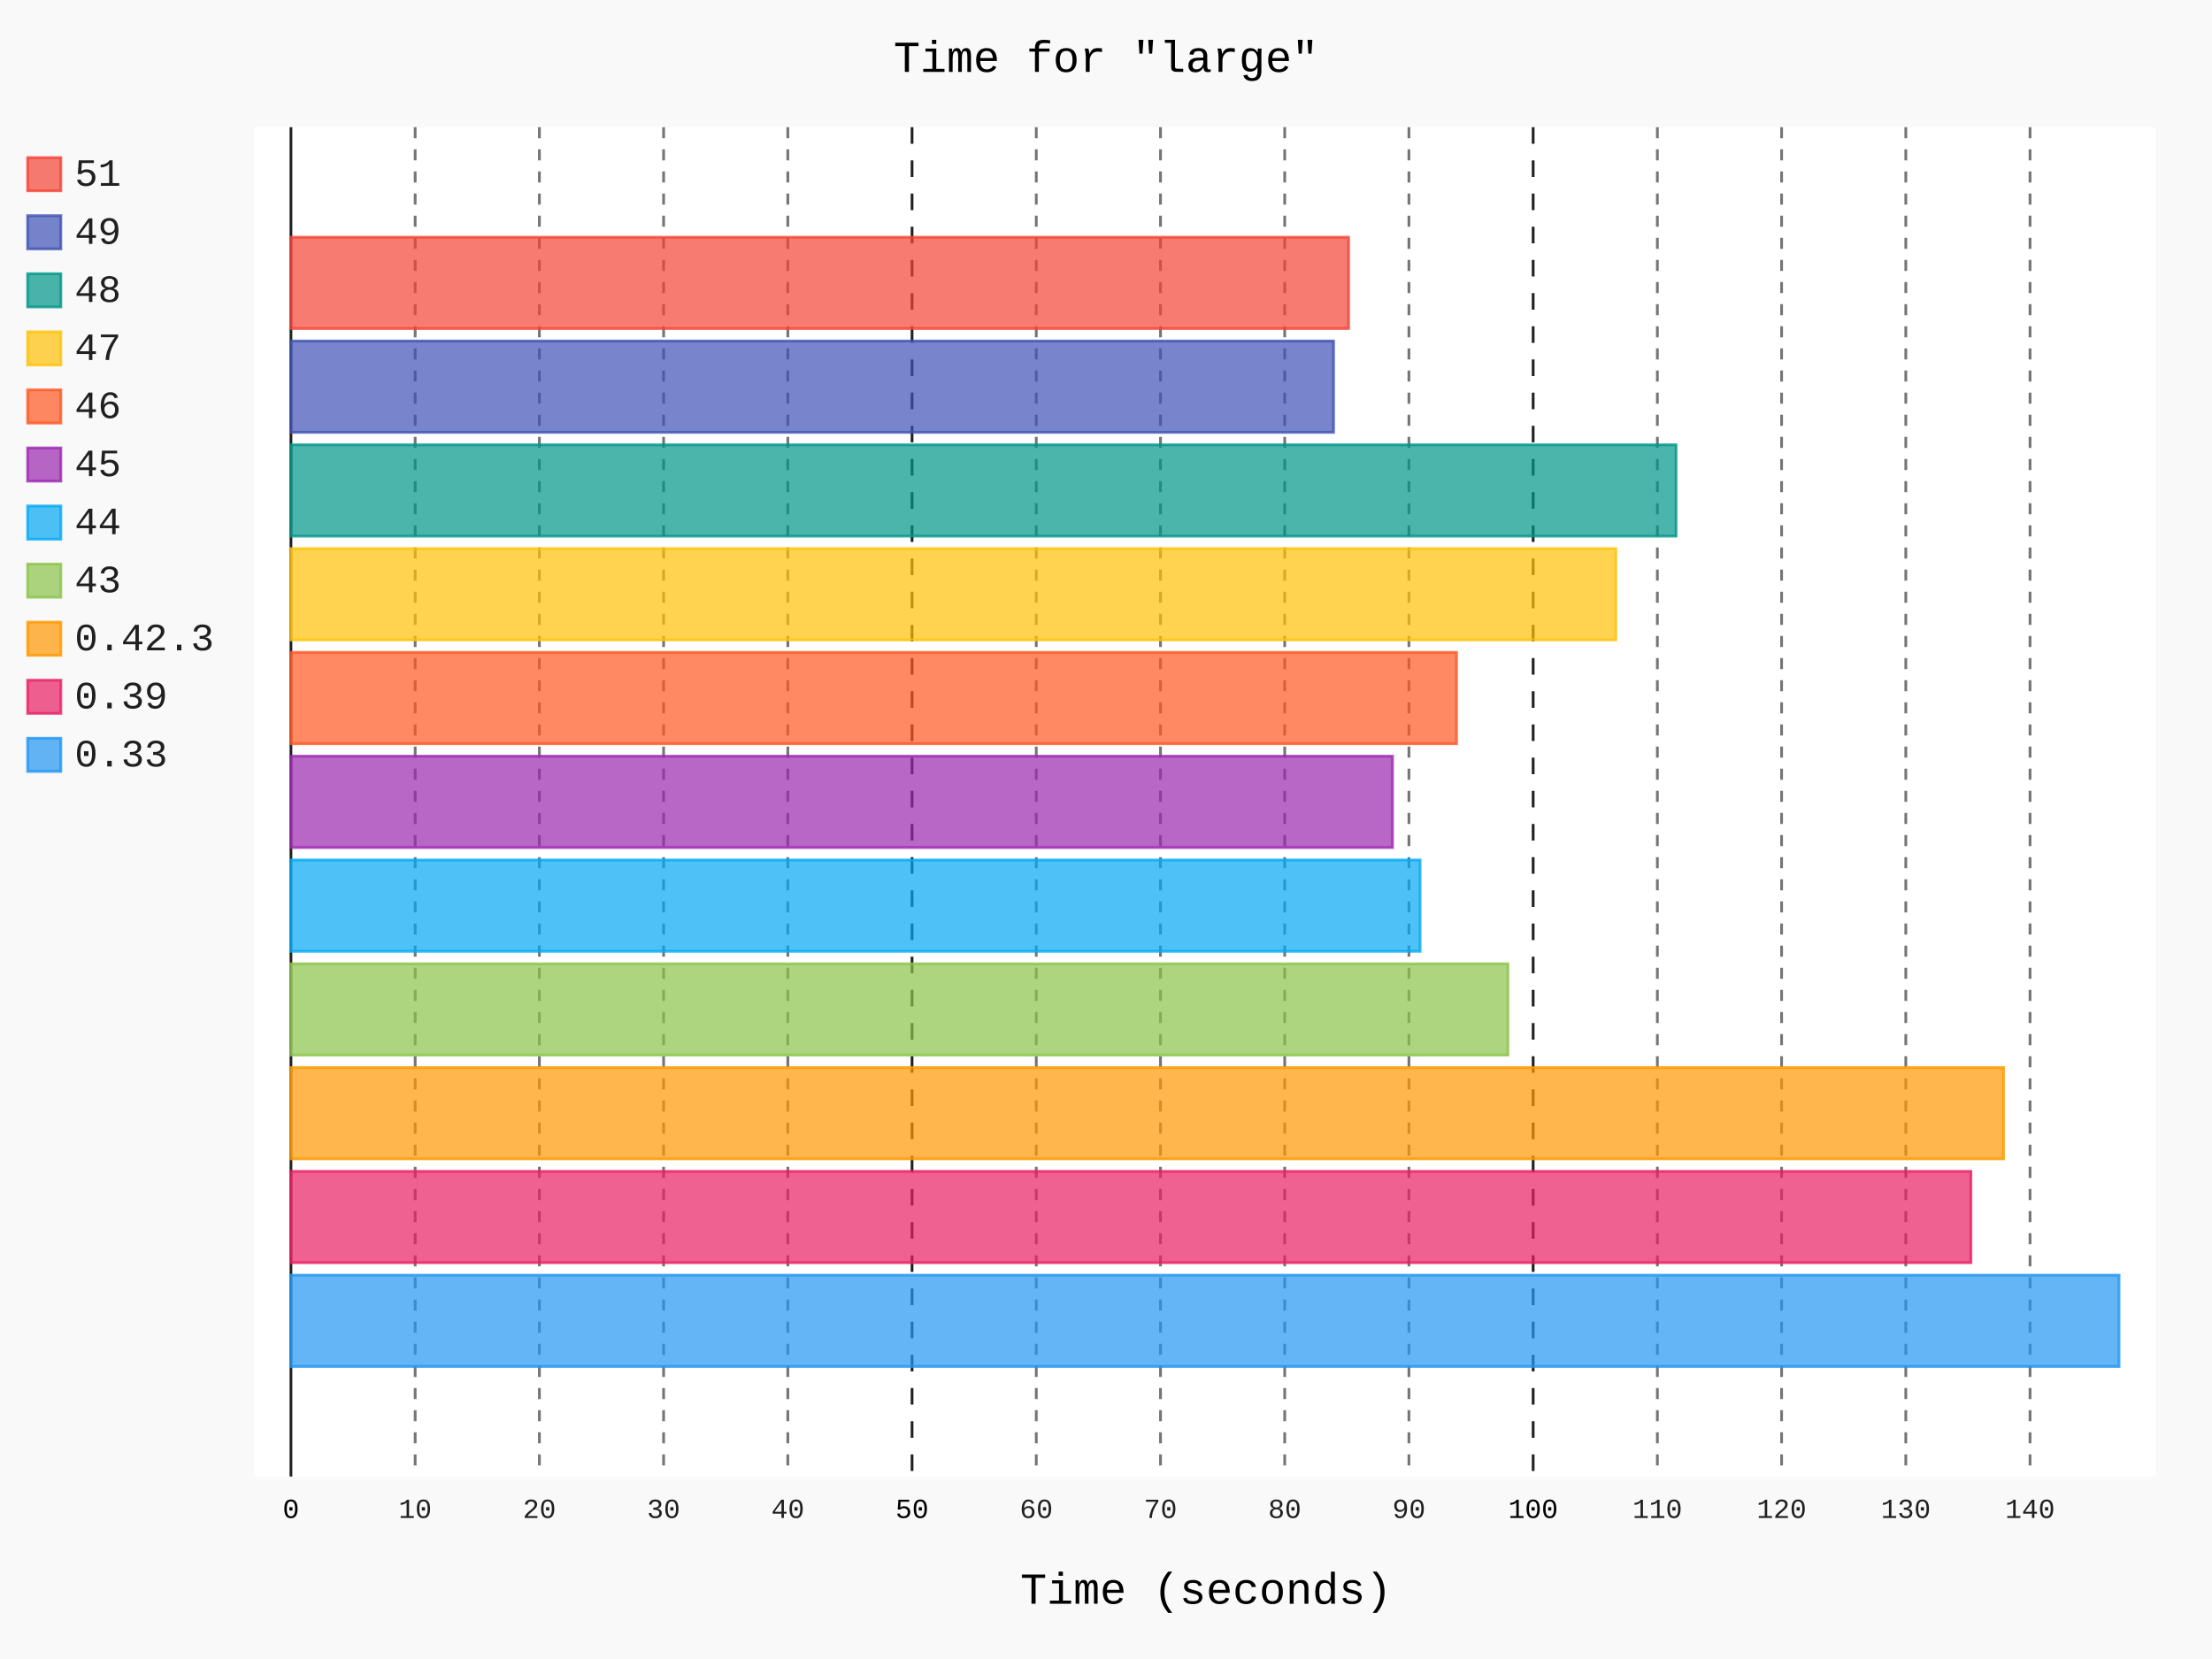
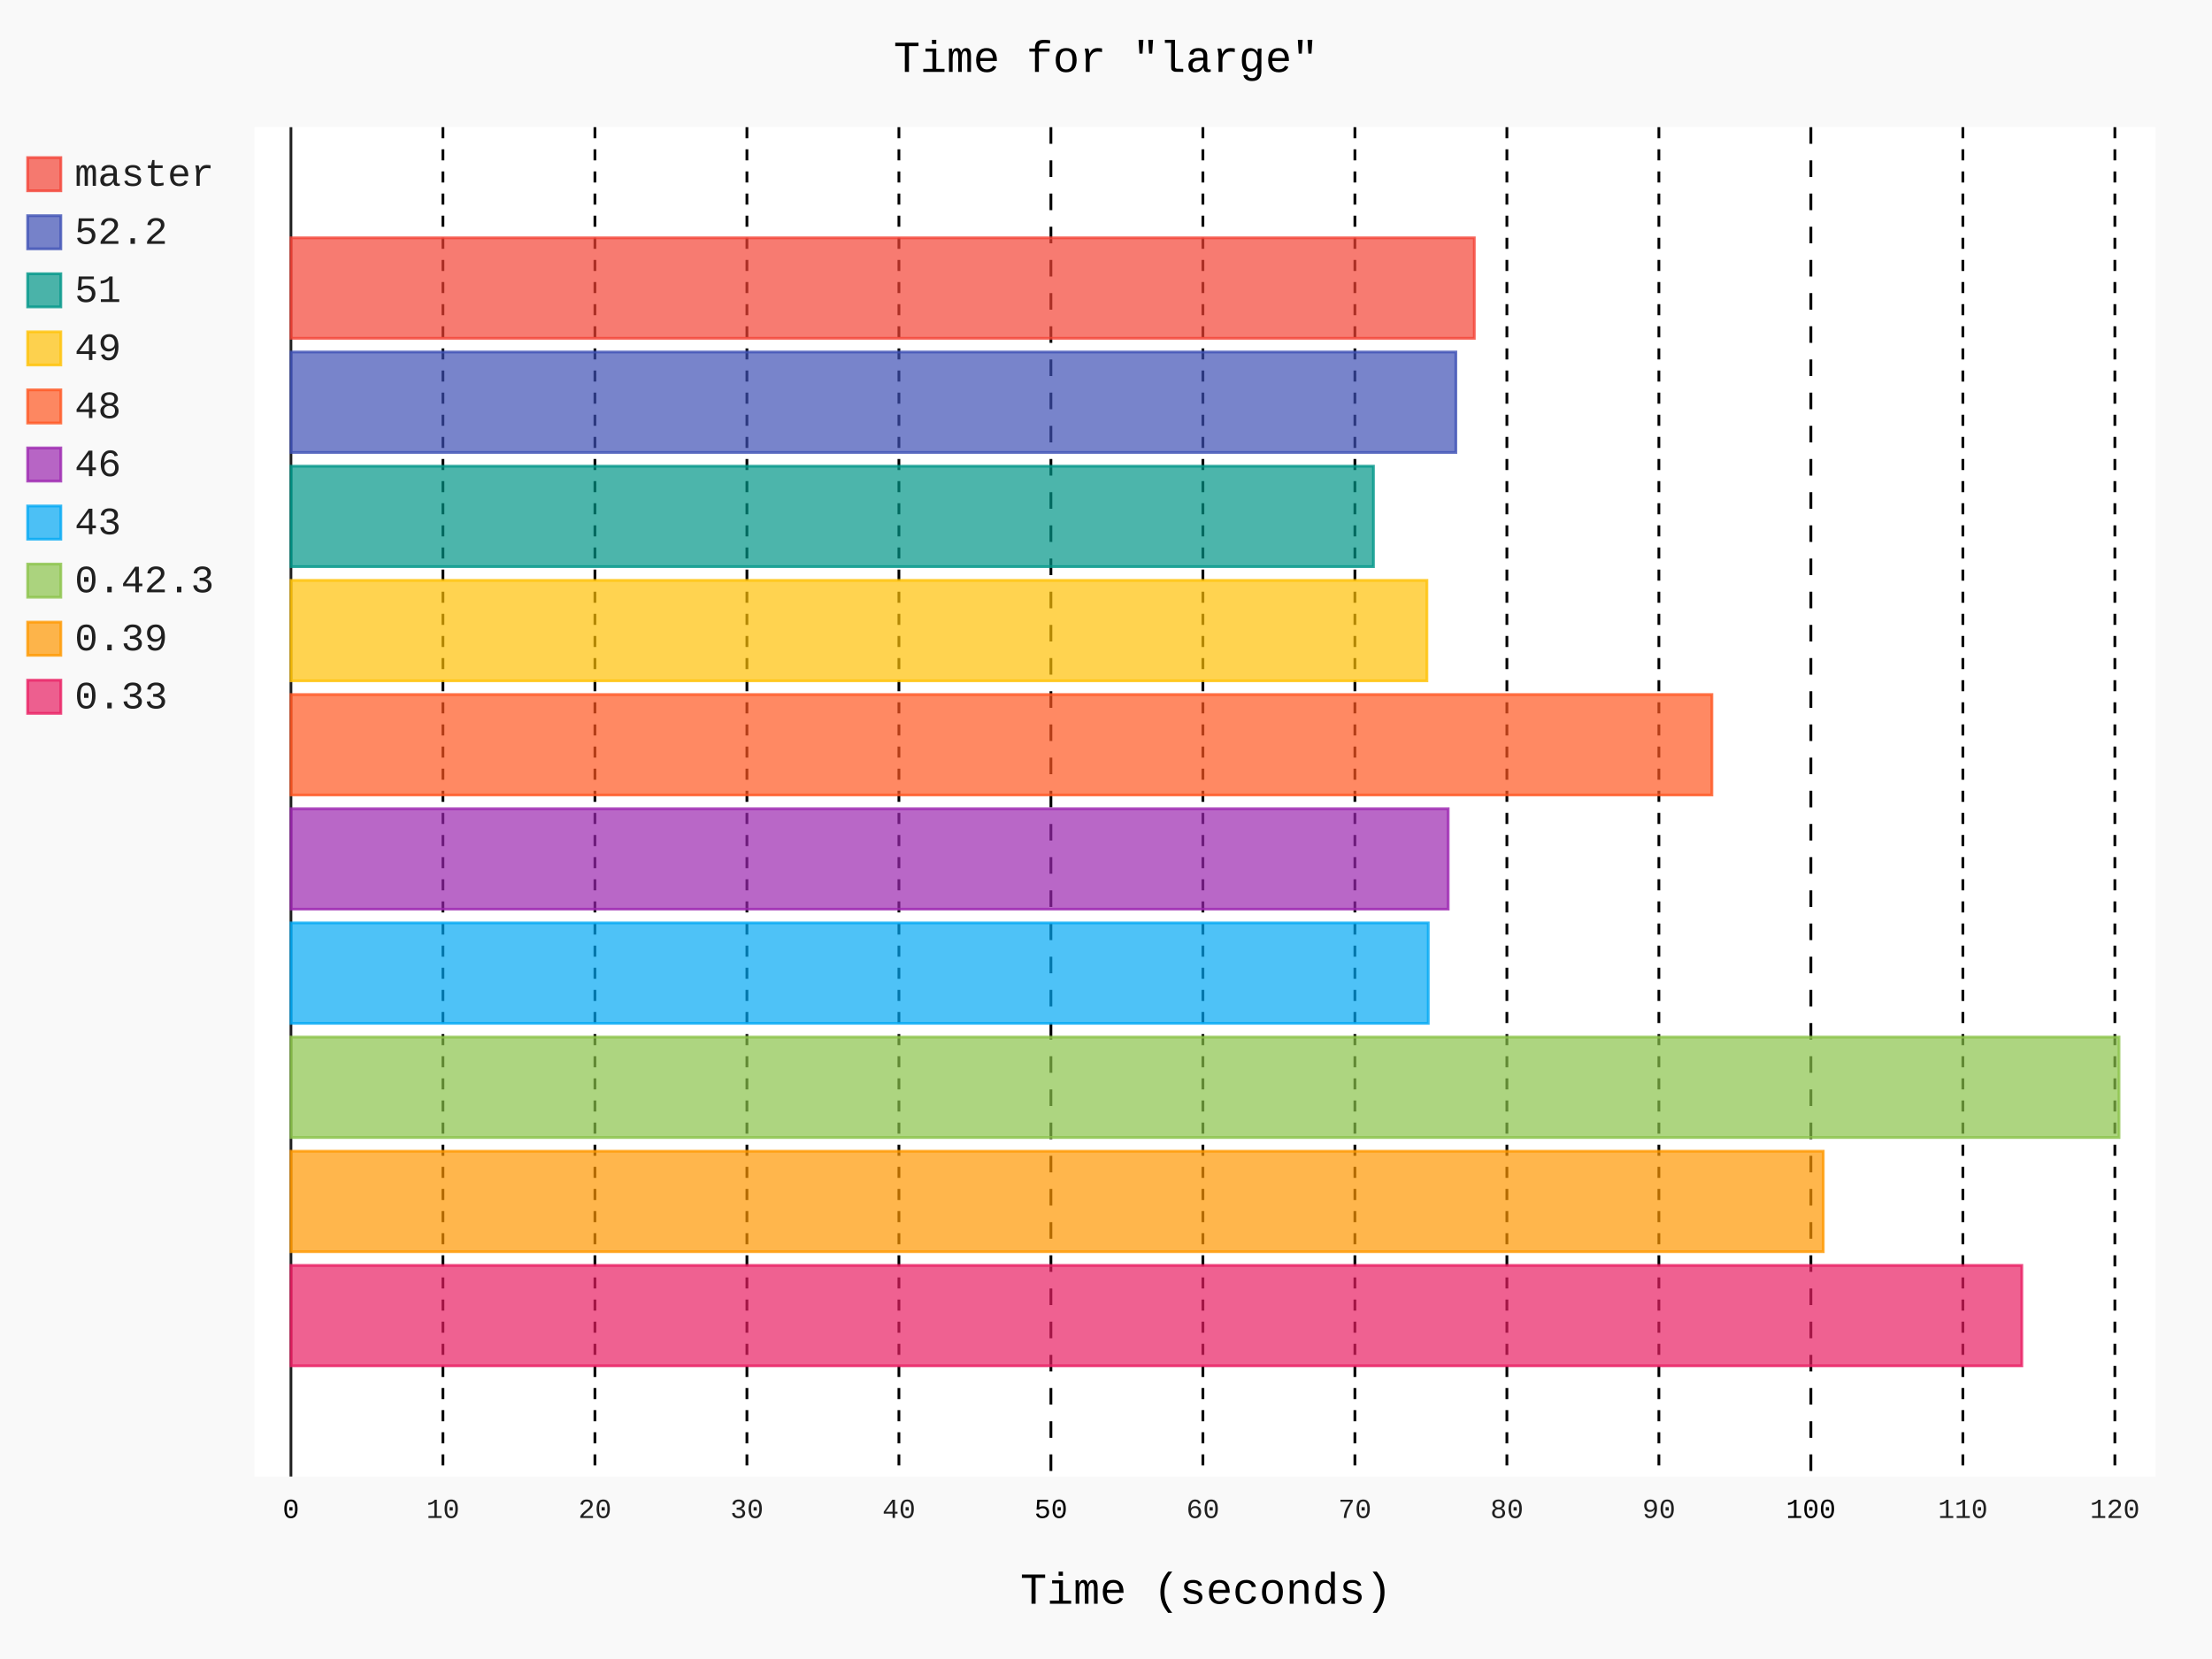
- <svg xmlns="http://www.w3.org/2000/svg" class="pygal-chart" id="chart-e070e236-8c04-4907-83d8-719c3a12851c" viewBox="0 0 800 600">
+ <svg xmlns="http://www.w3.org/2000/svg" id="chart-0b4ec57c-4ac0-4419-b52b-a5f53e2b676f" class="pygal-chart" viewBox="0 0 800 600">
  <defs>
-     <style type="text/css">#chart-e070e236-8c04-4907-83d8-719c3a12851c{-webkit-user-select:none;-webkit-font-smoothing:antialiased;font-family:Consolas,"Liberation Mono",Menlo,Courier,monospace}#chart-e070e236-8c04-4907-83d8-719c3a12851c .title{font-family:Consolas,"Liberation Mono",Menlo,Courier,monospace;font-size:16px}#chart-e070e236-8c04-4907-83d8-719c3a12851c .legends .legend text{font-family:Consolas,"Liberation Mono",Menlo,Courier,monospace;font-size:14px}#chart-e070e236-8c04-4907-83d8-719c3a12851c .axis text{font-family:Consolas,"Liberation Mono",Menlo,Courier,monospace;font-size:10px}#chart-e070e236-8c04-4907-83d8-719c3a12851c .axis text.major{font-family:Consolas,"Liberation Mono",Menlo,Courier,monospace;font-size:10px}#chart-e070e236-8c04-4907-83d8-719c3a12851c .text-overlay text.value{font-family:Consolas,"Liberation Mono",Menlo,Courier,monospace;font-size:16px}#chart-e070e236-8c04-4907-83d8-719c3a12851c .text-overlay text.label{font-family:Consolas,"Liberation Mono",Menlo,Courier,monospace;font-size:10px}#chart-e070e236-8c04-4907-83d8-719c3a12851c .tooltip{font-family:Consolas,"Liberation Mono",Menlo,Courier,monospace;font-size:14px}#chart-e070e236-8c04-4907-83d8-719c3a12851c text.no_data{font-family:Consolas,"Liberation Mono",Menlo,Courier,monospace;font-size:64px}
- #chart-e070e236-8c04-4907-83d8-719c3a12851c{background-color:rgba(249,249,249,1)}#chart-e070e236-8c04-4907-83d8-719c3a12851c path,#chart-e070e236-8c04-4907-83d8-719c3a12851c line,#chart-e070e236-8c04-4907-83d8-719c3a12851c rect,#chart-e070e236-8c04-4907-83d8-719c3a12851c circle{-webkit-transition:150ms;-moz-transition:150ms;transition:150ms}#chart-e070e236-8c04-4907-83d8-719c3a12851c .graph &gt; .background{fill:rgba(249,249,249,1)}#chart-e070e236-8c04-4907-83d8-719c3a12851c .plot &gt; .background{fill:rgba(255,255,255,1)}#chart-e070e236-8c04-4907-83d8-719c3a12851c .graph{fill:rgba(0,0,0,.87)}#chart-e070e236-8c04-4907-83d8-719c3a12851c text.no_data{fill:rgba(0,0,0,1)}#chart-e070e236-8c04-4907-83d8-719c3a12851c .title{fill:rgba(0,0,0,1)}#chart-e070e236-8c04-4907-83d8-719c3a12851c .legends .legend text{fill:rgba(0,0,0,.87)}#chart-e070e236-8c04-4907-83d8-719c3a12851c .legends .legend:hover text{fill:rgba(0,0,0,1)}#chart-e070e236-8c04-4907-83d8-719c3a12851c .axis .line{stroke:rgba(0,0,0,1)}#chart-e070e236-8c04-4907-83d8-719c3a12851c .axis .guide.line{stroke:rgba(0,0,0,.54)}#chart-e070e236-8c04-4907-83d8-719c3a12851c .axis .major.line{stroke:rgba(0,0,0,.87)}#chart-e070e236-8c04-4907-83d8-719c3a12851c .axis text.major{fill:rgba(0,0,0,1)}#chart-e070e236-8c04-4907-83d8-719c3a12851c .axis.y .guides:hover .guide.line,#chart-e070e236-8c04-4907-83d8-719c3a12851c .line-graph .axis.x .guides:hover .guide.line,#chart-e070e236-8c04-4907-83d8-719c3a12851c .stackedline-graph .axis.x .guides:hover .guide.line,#chart-e070e236-8c04-4907-83d8-719c3a12851c .xy-graph .axis.x .guides:hover .guide.line{stroke:rgba(0,0,0,1)}#chart-e070e236-8c04-4907-83d8-719c3a12851c .axis .guides:hover text{fill:rgba(0,0,0,1)}#chart-e070e236-8c04-4907-83d8-719c3a12851c .reactive{fill-opacity:.7;stroke-opacity:.8}#chart-e070e236-8c04-4907-83d8-719c3a12851c .ci{stroke:rgba(0,0,0,.87)}#chart-e070e236-8c04-4907-83d8-719c3a12851c .reactive.active,#chart-e070e236-8c04-4907-83d8-719c3a12851c .active .reactive{fill-opacity:.8;stroke-opacity:.9;stroke-width:4}#chart-e070e236-8c04-4907-83d8-719c3a12851c .ci .reactive.active{stroke-width:1.5}#chart-e070e236-8c04-4907-83d8-719c3a12851c .series text{fill:rgba(0,0,0,1)}#chart-e070e236-8c04-4907-83d8-719c3a12851c .tooltip rect{fill:rgba(255,255,255,1);stroke:rgba(0,0,0,1);-webkit-transition:opacity 150ms;-moz-transition:opacity 150ms;transition:opacity 150ms}#chart-e070e236-8c04-4907-83d8-719c3a12851c .tooltip .label{fill:rgba(0,0,0,.87)}#chart-e070e236-8c04-4907-83d8-719c3a12851c .tooltip .label{fill:rgba(0,0,0,.87)}#chart-e070e236-8c04-4907-83d8-719c3a12851c .tooltip .legend{font-size:.8em;fill:rgba(0,0,0,.54)}#chart-e070e236-8c04-4907-83d8-719c3a12851c .tooltip .x_label{font-size:.6em;fill:rgba(0,0,0,1)}#chart-e070e236-8c04-4907-83d8-719c3a12851c .tooltip .xlink{font-size:.5em;text-decoration:underline}#chart-e070e236-8c04-4907-83d8-719c3a12851c .tooltip .value{font-size:1.5em}#chart-e070e236-8c04-4907-83d8-719c3a12851c .bound{font-size:.5em}#chart-e070e236-8c04-4907-83d8-719c3a12851c .max-value{font-size:.75em;fill:rgba(0,0,0,.54)}#chart-e070e236-8c04-4907-83d8-719c3a12851c .map-element{fill:rgba(255,255,255,1);stroke:rgba(0,0,0,.54) !important}#chart-e070e236-8c04-4907-83d8-719c3a12851c .map-element .reactive{fill-opacity:inherit;stroke-opacity:inherit}#chart-e070e236-8c04-4907-83d8-719c3a12851c .color-0,#chart-e070e236-8c04-4907-83d8-719c3a12851c .color-0 a:visited{stroke:#F44336;fill:#F44336}#chart-e070e236-8c04-4907-83d8-719c3a12851c .color-1,#chart-e070e236-8c04-4907-83d8-719c3a12851c .color-1 a:visited{stroke:#3F51B5;fill:#3F51B5}#chart-e070e236-8c04-4907-83d8-719c3a12851c .color-2,#chart-e070e236-8c04-4907-83d8-719c3a12851c .color-2 a:visited{stroke:#009688;fill:#009688}#chart-e070e236-8c04-4907-83d8-719c3a12851c .color-3,#chart-e070e236-8c04-4907-83d8-719c3a12851c .color-3 a:visited{stroke:#FFC107;fill:#FFC107}#chart-e070e236-8c04-4907-83d8-719c3a12851c .color-4,#chart-e070e236-8c04-4907-83d8-719c3a12851c .color-4 a:visited{stroke:#FF5722;fill:#FF5722}#chart-e070e236-8c04-4907-83d8-719c3a12851c .color-5,#chart-e070e236-8c04-4907-83d8-719c3a12851c .color-5 a:visited{stroke:#9C27B0;fill:#9C27B0}#chart-e070e236-8c04-4907-83d8-719c3a12851c .color-6,#chart-e070e236-8c04-4907-83d8-719c3a12851c .color-6 a:visited{stroke:#03A9F4;fill:#03A9F4}#chart-e070e236-8c04-4907-83d8-719c3a12851c .color-7,#chart-e070e236-8c04-4907-83d8-719c3a12851c .color-7 a:visited{stroke:#8BC34A;fill:#8BC34A}#chart-e070e236-8c04-4907-83d8-719c3a12851c .color-8,#chart-e070e236-8c04-4907-83d8-719c3a12851c .color-8 a:visited{stroke:#FF9800;fill:#FF9800}#chart-e070e236-8c04-4907-83d8-719c3a12851c .color-9,#chart-e070e236-8c04-4907-83d8-719c3a12851c .color-9 a:visited{stroke:#E91E63;fill:#E91E63}#chart-e070e236-8c04-4907-83d8-719c3a12851c .color-10,#chart-e070e236-8c04-4907-83d8-719c3a12851c .color-10 a:visited{stroke:#2196F3;fill:#2196F3}#chart-e070e236-8c04-4907-83d8-719c3a12851c .text-overlay .color-0 text{fill:black}#chart-e070e236-8c04-4907-83d8-719c3a12851c .text-overlay .color-1 text{fill:black}#chart-e070e236-8c04-4907-83d8-719c3a12851c .text-overlay .color-2 text{fill:black}#chart-e070e236-8c04-4907-83d8-719c3a12851c .text-overlay .color-3 text{fill:black}#chart-e070e236-8c04-4907-83d8-719c3a12851c .text-overlay .color-4 text{fill:black}#chart-e070e236-8c04-4907-83d8-719c3a12851c .text-overlay .color-5 text{fill:black}#chart-e070e236-8c04-4907-83d8-719c3a12851c .text-overlay .color-6 text{fill:black}#chart-e070e236-8c04-4907-83d8-719c3a12851c .text-overlay .color-7 text{fill:black}#chart-e070e236-8c04-4907-83d8-719c3a12851c .text-overlay .color-8 text{fill:black}#chart-e070e236-8c04-4907-83d8-719c3a12851c .text-overlay .color-9 text{fill:black}#chart-e070e236-8c04-4907-83d8-719c3a12851c .text-overlay .color-10 text{fill:black}
- #chart-e070e236-8c04-4907-83d8-719c3a12851c text.no_data{text-anchor:middle}#chart-e070e236-8c04-4907-83d8-719c3a12851c .guide.line{fill:none}#chart-e070e236-8c04-4907-83d8-719c3a12851c .centered{text-anchor:middle}#chart-e070e236-8c04-4907-83d8-719c3a12851c .title{text-anchor:middle}#chart-e070e236-8c04-4907-83d8-719c3a12851c .legends .legend text{fill-opacity:1}#chart-e070e236-8c04-4907-83d8-719c3a12851c .axis.x text{text-anchor:middle}#chart-e070e236-8c04-4907-83d8-719c3a12851c .axis.x:not(.web) text[transform]{text-anchor:start}#chart-e070e236-8c04-4907-83d8-719c3a12851c .axis.x:not(.web) text[transform].backwards{text-anchor:end}#chart-e070e236-8c04-4907-83d8-719c3a12851c .axis.y text{text-anchor:end}#chart-e070e236-8c04-4907-83d8-719c3a12851c .axis.y text[transform].backwards{text-anchor:start}#chart-e070e236-8c04-4907-83d8-719c3a12851c .axis.y2 text{text-anchor:start}#chart-e070e236-8c04-4907-83d8-719c3a12851c .axis.y2 text[transform].backwards{text-anchor:end}#chart-e070e236-8c04-4907-83d8-719c3a12851c .axis .guide.line{stroke-dasharray:4,4}#chart-e070e236-8c04-4907-83d8-719c3a12851c .axis .major.guide.line{stroke-dasharray:6,6}#chart-e070e236-8c04-4907-83d8-719c3a12851c .horizontal .axis.y .guide.line,#chart-e070e236-8c04-4907-83d8-719c3a12851c .horizontal .axis.y2 .guide.line,#chart-e070e236-8c04-4907-83d8-719c3a12851c .vertical .axis.x .guide.line{opacity:0}#chart-e070e236-8c04-4907-83d8-719c3a12851c .horizontal .axis.always_show .guide.line,#chart-e070e236-8c04-4907-83d8-719c3a12851c .vertical .axis.always_show .guide.line{opacity:1 !important}#chart-e070e236-8c04-4907-83d8-719c3a12851c .axis.y .guides:hover .guide.line,#chart-e070e236-8c04-4907-83d8-719c3a12851c .axis.y2 .guides:hover .guide.line,#chart-e070e236-8c04-4907-83d8-719c3a12851c .axis.x .guides:hover .guide.line{opacity:1}#chart-e070e236-8c04-4907-83d8-719c3a12851c .axis .guides:hover text{opacity:1}#chart-e070e236-8c04-4907-83d8-719c3a12851c .nofill{fill:none}#chart-e070e236-8c04-4907-83d8-719c3a12851c .subtle-fill{fill-opacity:.2}#chart-e070e236-8c04-4907-83d8-719c3a12851c .dot{stroke-width:1px;fill-opacity:1}#chart-e070e236-8c04-4907-83d8-719c3a12851c .dot.active{stroke-width:5px}#chart-e070e236-8c04-4907-83d8-719c3a12851c .dot.negative{fill:transparent}#chart-e070e236-8c04-4907-83d8-719c3a12851c text,#chart-e070e236-8c04-4907-83d8-719c3a12851c tspan{stroke:none !important}#chart-e070e236-8c04-4907-83d8-719c3a12851c .series text.active{opacity:1}#chart-e070e236-8c04-4907-83d8-719c3a12851c .tooltip rect{fill-opacity:.95;stroke-width:.5}#chart-e070e236-8c04-4907-83d8-719c3a12851c .tooltip text{fill-opacity:1}#chart-e070e236-8c04-4907-83d8-719c3a12851c .showable{visibility:hidden}#chart-e070e236-8c04-4907-83d8-719c3a12851c .showable.shown{visibility:visible}#chart-e070e236-8c04-4907-83d8-719c3a12851c .gauge-background{fill:rgba(229,229,229,1);stroke:none}#chart-e070e236-8c04-4907-83d8-719c3a12851c .bg-lines{stroke:rgba(249,249,249,1);stroke-width:2px}</style>
+     <style type="text/css">#chart-0b4ec57c-4ac0-4419-b52b-a5f53e2b676f{-webkit-user-select:none;-webkit-font-smoothing:antialiased;font-family:Consolas,"Liberation Mono",Menlo,Courier,monospace}#chart-0b4ec57c-4ac0-4419-b52b-a5f53e2b676f .title{font-family:Consolas,"Liberation Mono",Menlo,Courier,monospace;font-size:16px}#chart-0b4ec57c-4ac0-4419-b52b-a5f53e2b676f .legends .legend text{font-family:Consolas,"Liberation Mono",Menlo,Courier,monospace;font-size:14px}#chart-0b4ec57c-4ac0-4419-b52b-a5f53e2b676f .axis text{font-family:Consolas,"Liberation Mono",Menlo,Courier,monospace;font-size:10px}#chart-0b4ec57c-4ac0-4419-b52b-a5f53e2b676f .axis text.major{font-family:Consolas,"Liberation Mono",Menlo,Courier,monospace;font-size:10px}#chart-0b4ec57c-4ac0-4419-b52b-a5f53e2b676f .text-overlay text.value{font-family:Consolas,"Liberation Mono",Menlo,Courier,monospace;font-size:16px}#chart-0b4ec57c-4ac0-4419-b52b-a5f53e2b676f .text-overlay text.label{font-family:Consolas,"Liberation Mono",Menlo,Courier,monospace;font-size:10px}#chart-0b4ec57c-4ac0-4419-b52b-a5f53e2b676f .tooltip{font-family:Consolas,"Liberation Mono",Menlo,Courier,monospace;font-size:14px}#chart-0b4ec57c-4ac0-4419-b52b-a5f53e2b676f text.no_data{font-family:Consolas,"Liberation Mono",Menlo,Courier,monospace;font-size:64px}
+ #chart-0b4ec57c-4ac0-4419-b52b-a5f53e2b676f{background-color:rgba(249,249,249,1)}#chart-0b4ec57c-4ac0-4419-b52b-a5f53e2b676f path,#chart-0b4ec57c-4ac0-4419-b52b-a5f53e2b676f line,#chart-0b4ec57c-4ac0-4419-b52b-a5f53e2b676f rect,#chart-0b4ec57c-4ac0-4419-b52b-a5f53e2b676f circle{-webkit-transition:150ms;-moz-transition:150ms;transition:150ms}#chart-0b4ec57c-4ac0-4419-b52b-a5f53e2b676f .graph &gt; .background{fill:rgba(249,249,249,1)}#chart-0b4ec57c-4ac0-4419-b52b-a5f53e2b676f .plot &gt; .background{fill:rgba(255,255,255,1)}#chart-0b4ec57c-4ac0-4419-b52b-a5f53e2b676f .graph{fill:rgba(0,0,0,.87)}#chart-0b4ec57c-4ac0-4419-b52b-a5f53e2b676f text.no_data{fill:rgba(0,0,0,1)}#chart-0b4ec57c-4ac0-4419-b52b-a5f53e2b676f .title{fill:rgba(0,0,0,1)}#chart-0b4ec57c-4ac0-4419-b52b-a5f53e2b676f .legends .legend text{fill:rgba(0,0,0,.87)}#chart-0b4ec57c-4ac0-4419-b52b-a5f53e2b676f .legends .legend:hover text{fill:rgba(0,0,0,1)}#chart-0b4ec57c-4ac0-4419-b52b-a5f53e2b676f .axis .line{stroke:rgba(0,0,0,1)}#chart-0b4ec57c-4ac0-4419-b52b-a5f53e2b676f .axis .guide.line{stroke:rgba(0,0,0,.54)}#chart-0b4ec57c-4ac0-4419-b52b-a5f53e2b676f .axis .major.line{stroke:rgba(0,0,0,.87)}#chart-0b4ec57c-4ac0-4419-b52b-a5f53e2b676f .axis text.major{fill:rgba(0,0,0,1)}#chart-0b4ec57c-4ac0-4419-b52b-a5f53e2b676f .axis.y .guides:hover .guide.line,#chart-0b4ec57c-4ac0-4419-b52b-a5f53e2b676f .line-graph .axis.x .guides:hover .guide.line,#chart-0b4ec57c-4ac0-4419-b52b-a5f53e2b676f .stackedline-graph .axis.x .guides:hover .guide.line,#chart-0b4ec57c-4ac0-4419-b52b-a5f53e2b676f .xy-graph .axis.x .guides:hover .guide.line{stroke:rgba(0,0,0,1)}#chart-0b4ec57c-4ac0-4419-b52b-a5f53e2b676f .axis .guides:hover text{fill:rgba(0,0,0,1)}#chart-0b4ec57c-4ac0-4419-b52b-a5f53e2b676f .reactive{fill-opacity:.7;stroke-opacity:.8;stroke-width:1}#chart-0b4ec57c-4ac0-4419-b52b-a5f53e2b676f .ci{stroke:rgba(0,0,0,.87)}#chart-0b4ec57c-4ac0-4419-b52b-a5f53e2b676f .reactive.active,#chart-0b4ec57c-4ac0-4419-b52b-a5f53e2b676f .active .reactive{fill-opacity:.8;stroke-opacity:.9;stroke-width:4}#chart-0b4ec57c-4ac0-4419-b52b-a5f53e2b676f .ci .reactive.active{stroke-width:1.5}#chart-0b4ec57c-4ac0-4419-b52b-a5f53e2b676f .series text{fill:rgba(0,0,0,1)}#chart-0b4ec57c-4ac0-4419-b52b-a5f53e2b676f .tooltip rect{fill:rgba(255,255,255,1);stroke:rgba(0,0,0,1);-webkit-transition:opacity 150ms;-moz-transition:opacity 150ms;transition:opacity 150ms}#chart-0b4ec57c-4ac0-4419-b52b-a5f53e2b676f .tooltip .label{fill:rgba(0,0,0,.87)}#chart-0b4ec57c-4ac0-4419-b52b-a5f53e2b676f .tooltip .label{fill:rgba(0,0,0,.87)}#chart-0b4ec57c-4ac0-4419-b52b-a5f53e2b676f .tooltip .legend{font-size:.8em;fill:rgba(0,0,0,.54)}#chart-0b4ec57c-4ac0-4419-b52b-a5f53e2b676f .tooltip .x_label{font-size:.6em;fill:rgba(0,0,0,1)}#chart-0b4ec57c-4ac0-4419-b52b-a5f53e2b676f .tooltip .xlink{font-size:.5em;text-decoration:underline}#chart-0b4ec57c-4ac0-4419-b52b-a5f53e2b676f .tooltip .value{font-size:1.5em}#chart-0b4ec57c-4ac0-4419-b52b-a5f53e2b676f .bound{font-size:.5em}#chart-0b4ec57c-4ac0-4419-b52b-a5f53e2b676f .max-value{font-size:.75em;fill:rgba(0,0,0,.54)}#chart-0b4ec57c-4ac0-4419-b52b-a5f53e2b676f .map-element{fill:rgba(255,255,255,1);stroke:rgba(0,0,0,.54) !important}#chart-0b4ec57c-4ac0-4419-b52b-a5f53e2b676f .map-element .reactive{fill-opacity:inherit;stroke-opacity:inherit}#chart-0b4ec57c-4ac0-4419-b52b-a5f53e2b676f .color-0,#chart-0b4ec57c-4ac0-4419-b52b-a5f53e2b676f .color-0 a:visited{stroke:#F44336;fill:#F44336}#chart-0b4ec57c-4ac0-4419-b52b-a5f53e2b676f .color-1,#chart-0b4ec57c-4ac0-4419-b52b-a5f53e2b676f .color-1 a:visited{stroke:#3F51B5;fill:#3F51B5}#chart-0b4ec57c-4ac0-4419-b52b-a5f53e2b676f .color-2,#chart-0b4ec57c-4ac0-4419-b52b-a5f53e2b676f .color-2 a:visited{stroke:#009688;fill:#009688}#chart-0b4ec57c-4ac0-4419-b52b-a5f53e2b676f .color-3,#chart-0b4ec57c-4ac0-4419-b52b-a5f53e2b676f .color-3 a:visited{stroke:#FFC107;fill:#FFC107}#chart-0b4ec57c-4ac0-4419-b52b-a5f53e2b676f .color-4,#chart-0b4ec57c-4ac0-4419-b52b-a5f53e2b676f .color-4 a:visited{stroke:#FF5722;fill:#FF5722}#chart-0b4ec57c-4ac0-4419-b52b-a5f53e2b676f .color-5,#chart-0b4ec57c-4ac0-4419-b52b-a5f53e2b676f .color-5 a:visited{stroke:#9C27B0;fill:#9C27B0}#chart-0b4ec57c-4ac0-4419-b52b-a5f53e2b676f .color-6,#chart-0b4ec57c-4ac0-4419-b52b-a5f53e2b676f .color-6 a:visited{stroke:#03A9F4;fill:#03A9F4}#chart-0b4ec57c-4ac0-4419-b52b-a5f53e2b676f .color-7,#chart-0b4ec57c-4ac0-4419-b52b-a5f53e2b676f .color-7 a:visited{stroke:#8BC34A;fill:#8BC34A}#chart-0b4ec57c-4ac0-4419-b52b-a5f53e2b676f .color-8,#chart-0b4ec57c-4ac0-4419-b52b-a5f53e2b676f .color-8 a:visited{stroke:#FF9800;fill:#FF9800}#chart-0b4ec57c-4ac0-4419-b52b-a5f53e2b676f .color-9,#chart-0b4ec57c-4ac0-4419-b52b-a5f53e2b676f .color-9 a:visited{stroke:#E91E63;fill:#E91E63}#chart-0b4ec57c-4ac0-4419-b52b-a5f53e2b676f .text-overlay .color-0 text{fill:black}#chart-0b4ec57c-4ac0-4419-b52b-a5f53e2b676f .text-overlay .color-1 text{fill:black}#chart-0b4ec57c-4ac0-4419-b52b-a5f53e2b676f .text-overlay .color-2 text{fill:black}#chart-0b4ec57c-4ac0-4419-b52b-a5f53e2b676f .text-overlay .color-3 text{fill:black}#chart-0b4ec57c-4ac0-4419-b52b-a5f53e2b676f .text-overlay .color-4 text{fill:black}#chart-0b4ec57c-4ac0-4419-b52b-a5f53e2b676f .text-overlay .color-5 text{fill:black}#chart-0b4ec57c-4ac0-4419-b52b-a5f53e2b676f .text-overlay .color-6 text{fill:black}#chart-0b4ec57c-4ac0-4419-b52b-a5f53e2b676f .text-overlay .color-7 text{fill:black}#chart-0b4ec57c-4ac0-4419-b52b-a5f53e2b676f .text-overlay .color-8 text{fill:black}#chart-0b4ec57c-4ac0-4419-b52b-a5f53e2b676f .text-overlay .color-9 text{fill:black}
+ #chart-0b4ec57c-4ac0-4419-b52b-a5f53e2b676f text.no_data{text-anchor:middle}#chart-0b4ec57c-4ac0-4419-b52b-a5f53e2b676f .guide.line{fill:none}#chart-0b4ec57c-4ac0-4419-b52b-a5f53e2b676f .centered{text-anchor:middle}#chart-0b4ec57c-4ac0-4419-b52b-a5f53e2b676f .title{text-anchor:middle}#chart-0b4ec57c-4ac0-4419-b52b-a5f53e2b676f .legends .legend text{fill-opacity:1}#chart-0b4ec57c-4ac0-4419-b52b-a5f53e2b676f .axis.x text{text-anchor:middle}#chart-0b4ec57c-4ac0-4419-b52b-a5f53e2b676f .axis.x:not(.web) text[transform]{text-anchor:start}#chart-0b4ec57c-4ac0-4419-b52b-a5f53e2b676f .axis.x:not(.web) text[transform].backwards{text-anchor:end}#chart-0b4ec57c-4ac0-4419-b52b-a5f53e2b676f .axis.y text{text-anchor:end}#chart-0b4ec57c-4ac0-4419-b52b-a5f53e2b676f .axis.y text[transform].backwards{text-anchor:start}#chart-0b4ec57c-4ac0-4419-b52b-a5f53e2b676f .axis.y2 text{text-anchor:start}#chart-0b4ec57c-4ac0-4419-b52b-a5f53e2b676f .axis.y2 text[transform].backwards{text-anchor:end}#chart-0b4ec57c-4ac0-4419-b52b-a5f53e2b676f .axis .guide.line{stroke-dasharray:4,4;stroke:black}#chart-0b4ec57c-4ac0-4419-b52b-a5f53e2b676f .axis .major.guide.line{stroke-dasharray:6,6;stroke:black}#chart-0b4ec57c-4ac0-4419-b52b-a5f53e2b676f .horizontal .axis.y .guide.line,#chart-0b4ec57c-4ac0-4419-b52b-a5f53e2b676f .horizontal .axis.y2 .guide.line,#chart-0b4ec57c-4ac0-4419-b52b-a5f53e2b676f .vertical .axis.x .guide.line{opacity:0}#chart-0b4ec57c-4ac0-4419-b52b-a5f53e2b676f .horizontal .axis.always_show .guide.line,#chart-0b4ec57c-4ac0-4419-b52b-a5f53e2b676f .vertical .axis.always_show .guide.line{opacity:1 !important}#chart-0b4ec57c-4ac0-4419-b52b-a5f53e2b676f .axis.y .guides:hover .guide.line,#chart-0b4ec57c-4ac0-4419-b52b-a5f53e2b676f .axis.y2 .guides:hover .guide.line,#chart-0b4ec57c-4ac0-4419-b52b-a5f53e2b676f .axis.x .guides:hover .guide.line{opacity:1}#chart-0b4ec57c-4ac0-4419-b52b-a5f53e2b676f .axis .guides:hover text{opacity:1}#chart-0b4ec57c-4ac0-4419-b52b-a5f53e2b676f .nofill{fill:none}#chart-0b4ec57c-4ac0-4419-b52b-a5f53e2b676f .subtle-fill{fill-opacity:.2}#chart-0b4ec57c-4ac0-4419-b52b-a5f53e2b676f .dot{stroke-width:1px;fill-opacity:1;stroke-opacity:1}#chart-0b4ec57c-4ac0-4419-b52b-a5f53e2b676f .dot.active{stroke-width:5px}#chart-0b4ec57c-4ac0-4419-b52b-a5f53e2b676f .dot.negative{fill:transparent}#chart-0b4ec57c-4ac0-4419-b52b-a5f53e2b676f text,#chart-0b4ec57c-4ac0-4419-b52b-a5f53e2b676f tspan{stroke:none !important}#chart-0b4ec57c-4ac0-4419-b52b-a5f53e2b676f .series text.active{opacity:1}#chart-0b4ec57c-4ac0-4419-b52b-a5f53e2b676f .tooltip rect{fill-opacity:.95;stroke-width:.5}#chart-0b4ec57c-4ac0-4419-b52b-a5f53e2b676f .tooltip text{fill-opacity:1}#chart-0b4ec57c-4ac0-4419-b52b-a5f53e2b676f .showable{visibility:hidden}#chart-0b4ec57c-4ac0-4419-b52b-a5f53e2b676f .showable.shown{visibility:visible}#chart-0b4ec57c-4ac0-4419-b52b-a5f53e2b676f .gauge-background{fill:rgba(229,229,229,1);stroke:none}#chart-0b4ec57c-4ac0-4419-b52b-a5f53e2b676f .bg-lines{stroke:rgba(249,249,249,1);stroke-width:2px}</style>
  </defs>
  <g class="graph horizontalbar-graph horizontal">
    <rect class="background" height="600" width="800" x="0" y="0" />
    <g class="plot" transform="translate(92, 46)">
      <rect class="background" height="488" width="687.6" x="0" y="0" />
      <g class="axis x always_show">
        <g class="guides">
          <path class="axis major line" d="M13.223 0 v488" />
          <text class="major" x="13.223" y="503.0">0</text>
        </g>
        <g class="guides">
-           <path class="guide line" d="M58.149 0 v488" />
-           <text class="" x="58.149" y="503.0">10</text>
-         </g>
-         <g class="guides">
-           <path class="guide line" d="M103.075 0 v488" />
-           <text class="" x="103.075" y="503.0">20</text>
-         </g>
-         <g class="guides">
-           <path class="guide line" d="M148.002 0 v488" />
-           <text class="" x="148.002" y="503.0">30</text>
-         </g>
-         <g class="guides">
-           <path class="guide line" d="M192.928 0 v488" />
-           <text class="" x="192.928" y="503.0">40</text>
-         </g>
-         <g class="guides">
-           <path class="major guide line" d="M237.854 0 v488" />
-           <text class="major" x="237.854" y="503.0">50</text>
-         </g>
-         <g class="guides">
-           <path class="guide line" d="M282.78 0 v488" />
-           <text class="" x="282.78" y="503.0">60</text>
-         </g>
-         <g class="guides">
-           <path class="guide line" d="M327.707 0 v488" />
-           <text class="" x="327.707" y="503.0">70</text>
-         </g>
-         <g class="guides">
-           <path class="guide line" d="M372.633 0 v488" />
-           <text class="" x="372.633" y="503.0">80</text>
-         </g>
-         <g class="guides">
-           <path class="guide line" d="M417.559 0 v488" />
-           <text class="" x="417.559" y="503.0">90</text>
-         </g>
-         <g class="guides">
-           <path class="major guide line" d="M462.485 0 v488" />
-           <text class="major" x="462.485" y="503.0">100</text>
-         </g>
-         <g class="guides">
-           <path class="guide line" d="M507.411 0 v488" />
-           <text class="" x="507.411" y="503.0">110</text>
-         </g>
-         <g class="guides">
-           <path class="guide line" d="M552.338 0 v488" />
-           <text class="" x="552.338" y="503.0">120</text>
-         </g>
-         <g class="guides">
-           <path class="guide line" d="M597.264 0 v488" />
-           <text class="" x="597.264" y="503.0">130</text>
-         </g>
-         <g class="guides">
-           <path class="guide line" d="M642.19 0 v488" />
-           <text class="" x="642.19" y="503.0">140</text>
-         </g>
-       </g>
-       <g class="series serie-10 color-10">
-         <g class="bars">
-           <g class="bar">
-             <rect class="rect reactive tooltip-trigger" height="33.034" rx="0" ry="0" width="661.154" x="13.223" y="415.175" />
-           </g>
+           <path class="guide line" d="M68.194 0 v488" />
+           <text class="" x="68.194" y="503.0">10</text>
+         </g>
+         <g class="guides">
+           <path class="guide line" d="M123.165 0 v488" />
+           <text class="" x="123.165" y="503.0">20</text>
+         </g>
+         <g class="guides">
+           <path class="guide line" d="M178.135 0 v488" />
+           <text class="" x="178.135" y="503.0">30</text>
+         </g>
+         <g class="guides">
+           <path class="guide line" d="M233.106 0 v488" />
+           <text class="" x="233.106" y="503.0">40</text>
+         </g>
+         <g class="guides">
+           <path class="major guide line" d="M288.077 0 v488" />
+           <text class="major" x="288.077" y="503.0">50</text>
+         </g>
+         <g class="guides">
+           <path class="guide line" d="M343.048 0 v488" />
+           <text class="" x="343.048" y="503.0">60</text>
+         </g>
+         <g class="guides">
+           <path class="guide line" d="M398.019 0 v488" />
+           <text class="" x="398.018" y="503.0">70</text>
+         </g>
+         <g class="guides">
+           <path class="guide line" d="M452.989 0 v488" />
+           <text class="" x="452.989" y="503.0">80</text>
+         </g>
+         <g class="guides">
+           <path class="guide line" d="M507.96 0 v488" />
+           <text class="" x="507.96" y="503.0">90</text>
+         </g>
+         <g class="guides">
+           <path class="major guide line" d="M562.931 0 v488" />
+           <text class="major" x="562.931" y="503.0">100</text>
+         </g>
+         <g class="guides">
+           <path class="guide line" d="M617.902 0 v488" />
+           <text class="" x="617.902" y="503.0">110</text>
+         </g>
+         <g class="guides">
+           <path class="guide line" d="M672.872 0 v488" />
+           <text class="" x="672.872" y="503.0">120</text>
        </g>
      </g>
      <g class="series serie-9 color-9">
        <g class="bars">
          <g class="bar">
-             <rect class="rect reactive tooltip-trigger" height="33.034" rx="0" ry="0" width="607.581" x="13.223" y="377.637" />
+             <rect class="rect reactive tooltip-trigger" height="36.337" rx="0" ry="0" width="625.99" x="13.223" y="411.647" />
          </g>
        </g>
      </g>
      <g class="series serie-8 color-8">
        <g class="bars">
          <g class="bar">
-             <rect class="rect reactive tooltip-trigger" height="33.034" rx="0" ry="0" width="619.38" x="13.223" y="340.098" />
+             <rect class="rect reactive tooltip-trigger" height="36.337" rx="0" ry="0" width="554.177" x="13.223" y="370.354" />
          </g>
        </g>
      </g>
      <g class="series serie-7 color-7">
        <g class="bars">
          <g class="bar">
-             <rect class="rect reactive tooltip-trigger" height="33.034" rx="0" ry="0" width="440.14" x="13.223" y="302.56" />
+             <rect class="rect reactive tooltip-trigger" height="36.337" rx="0" ry="0" width="661.154" x="13.223" y="329.062" />
          </g>
        </g>
      </g>
      <g class="series serie-6 color-6">
        <g class="bars">
          <g class="bar">
-             <rect class="rect reactive tooltip-trigger" height="33.034" rx="0" ry="0" width="408.376" x="13.223" y="265.022" />
+             <rect class="rect reactive tooltip-trigger" height="36.337" rx="0" ry="0" width="411.33" x="13.223" y="287.77" />
          </g>
        </g>
      </g>
      <g class="series serie-5 color-5">
        <g class="bars">
          <g class="bar">
-             <rect class="rect reactive tooltip-trigger" height="33.034" rx="0" ry="0" width="398.394" x="13.223" y="227.483" />
+             <rect class="rect reactive tooltip-trigger" height="36.337" rx="0" ry="0" width="418.534" x="13.223" y="246.478" />
          </g>
        </g>
      </g>
      <g class="series serie-4 color-4">
        <g class="bars">
          <g class="bar">
-             <rect class="rect reactive tooltip-trigger" height="33.034" rx="0" ry="0" width="421.561" x="13.223" y="189.945" />
+             <rect class="rect reactive tooltip-trigger" height="36.337" rx="0" ry="0" width="513.905" x="13.223" y="205.185" />
          </g>
        </g>
      </g>
      <g class="series serie-3 color-3">
        <g class="bars">
          <g class="bar">
-             <rect class="rect reactive tooltip-trigger" height="33.034" rx="0" ry="0" width="479.165" x="13.223" y="152.406" />
+             <rect class="rect reactive tooltip-trigger" height="36.337" rx="0" ry="0" width="410.846" x="13.223" y="163.893" />
          </g>
        </g>
      </g>
      <g class="series serie-2 color-2">
        <g class="bars">
          <g class="bar">
-             <rect class="rect reactive tooltip-trigger" height="33.034" rx="0" ry="0" width="500.947" x="13.223" y="114.868" />
+             <rect class="rect reactive tooltip-trigger" height="36.337" rx="0" ry="0" width="391.502" x="13.223" y="122.601" />
          </g>
        </g>
      </g>
      <g class="series serie-1 color-1">
        <g class="bars">
          <g class="bar">
-             <rect class="rect reactive tooltip-trigger" height="33.034" rx="0" ry="0" width="377.071" x="13.223" y="77.329" />
+             <rect class="rect reactive tooltip-trigger" height="36.337" rx="0" ry="0" width="421.309" x="13.223" y="81.308" />
          </g>
        </g>
      </g>
      <g class="series serie-0 color-0">
        <g class="bars">
          <g class="bar">
-             <rect class="rect reactive tooltip-trigger" height="33.034" rx="0" ry="0" width="382.516" x="13.223" y="39.791" />
+             <rect class="rect reactive tooltip-trigger" height="36.337" rx="0" ry="0" width="427.98" x="13.223" y="40.016" />
          </g>
        </g>
      </g>
    </g>
    <g class="titles">
      <text class="title plot_title" x="400.0" y="26">Time for "large"</text>
      <text class="title" x="436.2" y="580">Time (seconds)</text>
    </g>
    <g class="plot overlay" transform="translate(92, 46)">
-       <g class="series serie-10 color-10" />
      <g class="series serie-9 color-9" />
      <g class="series serie-8 color-8" />
      <g class="series serie-7 color-7" />
      <g class="series serie-6 color-6" />
      <g class="series serie-5 color-5" />
      <g class="series serie-4 color-4" />
      <g class="series serie-3 color-3" />
      <g class="series serie-2 color-2" />
      <g class="series serie-1 color-1" />
      <g class="series serie-0 color-0" />
    </g>
    <g class="plot text-overlay" transform="translate(92, 46)">
-       <g class="series serie-10 color-10" />
      <g class="series serie-9 color-9" />
      <g class="series serie-8 color-8" />
      <g class="series serie-7 color-7" />
      <g class="series serie-6 color-6" />
      <g class="series serie-5 color-5" />
      <g class="series serie-4 color-4" />
      <g class="series serie-3 color-3" />
      <g class="series serie-2 color-2" />
      <g class="series serie-1 color-1" />
      <g class="series serie-0 color-0" />
    </g>
    <g class="plot tooltip-overlay" transform="translate(92, 46)">
      <g class="tooltip" style="opacity: 0" transform="translate(0 0)">
        <rect class="tooltip-box" height="0" rx="0" ry="0" width="0" />
        <g class="text" />
      </g>
    </g>
    <g class="legends" transform="translate(10, 56)">
      <g class="legend reactive activate-serie" id="activate-serie-0">
        <rect class="color-0 reactive" height="12" width="12" x="0.0" y="1.0" />
-         <text x="17.0" y="11.2">51</text>
+         <text x="17.0" y="11.2">master</text>
      </g>
      <g class="legend reactive activate-serie" id="activate-serie-1">
        <rect class="color-1 reactive" height="12" width="12" x="0.0" y="22.0" />
-         <text x="17.0" y="32.2">49</text>
+         <text x="17.0" y="32.2">52.2</text>
      </g>
      <g class="legend reactive activate-serie" id="activate-serie-2">
        <rect class="color-2 reactive" height="12" width="12" x="0.0" y="43.0" />
-         <text x="17.0" y="53.2">48</text>
+         <text x="17.0" y="53.2">51</text>
      </g>
      <g class="legend reactive activate-serie" id="activate-serie-3">
        <rect class="color-3 reactive" height="12" width="12" x="0.0" y="64.0" />
-         <text x="17.0" y="74.2">47</text>
+         <text x="17.0" y="74.2">49</text>
      </g>
      <g class="legend reactive activate-serie" id="activate-serie-4">
        <rect class="color-4 reactive" height="12" width="12" x="0.0" y="85.0" />
-         <text x="17.0" y="95.2">46</text>
+         <text x="17.0" y="95.2">48</text>
      </g>
      <g class="legend reactive activate-serie" id="activate-serie-5">
        <rect class="color-5 reactive" height="12" width="12" x="0.0" y="106.0" />
-         <text x="17.0" y="116.2">45</text>
+         <text x="17.0" y="116.2">46</text>
      </g>
      <g class="legend reactive activate-serie" id="activate-serie-6">
        <rect class="color-6 reactive" height="12" width="12" x="0.0" y="127.0" />
-         <text x="17.0" y="137.2">44</text>
+         <text x="17.0" y="137.2">43</text>
      </g>
      <g class="legend reactive activate-serie" id="activate-serie-7">
        <rect class="color-7 reactive" height="12" width="12" x="0.0" y="148.0" />
-         <text x="17.0" y="158.2">43</text>
+         <text x="17.0" y="158.2">0.42.3</text>
      </g>
      <g class="legend reactive activate-serie" id="activate-serie-8">
        <rect class="color-8 reactive" height="12" width="12" x="0.0" y="169.0" />
-         <text x="17.0" y="179.2">0.42.3</text>
+         <text x="17.0" y="179.2">0.39</text>
      </g>
      <g class="legend reactive activate-serie" id="activate-serie-9">
        <rect class="color-9 reactive" height="12" width="12" x="0.0" y="190.0" />
-         <text x="17.0" y="200.2">0.39</text>
-       </g>
-       <g class="legend reactive activate-serie" id="activate-serie-10">
-         <rect class="color-10 reactive" height="12" width="12" x="0.0" y="211.0" />
-         <text x="17.0" y="221.2">0.33</text>
+         <text x="17.0" y="200.2">0.33</text>
      </g>
    </g>
    <g class="legends" transform="translate(790, 56)" />
  </g>
</svg>
